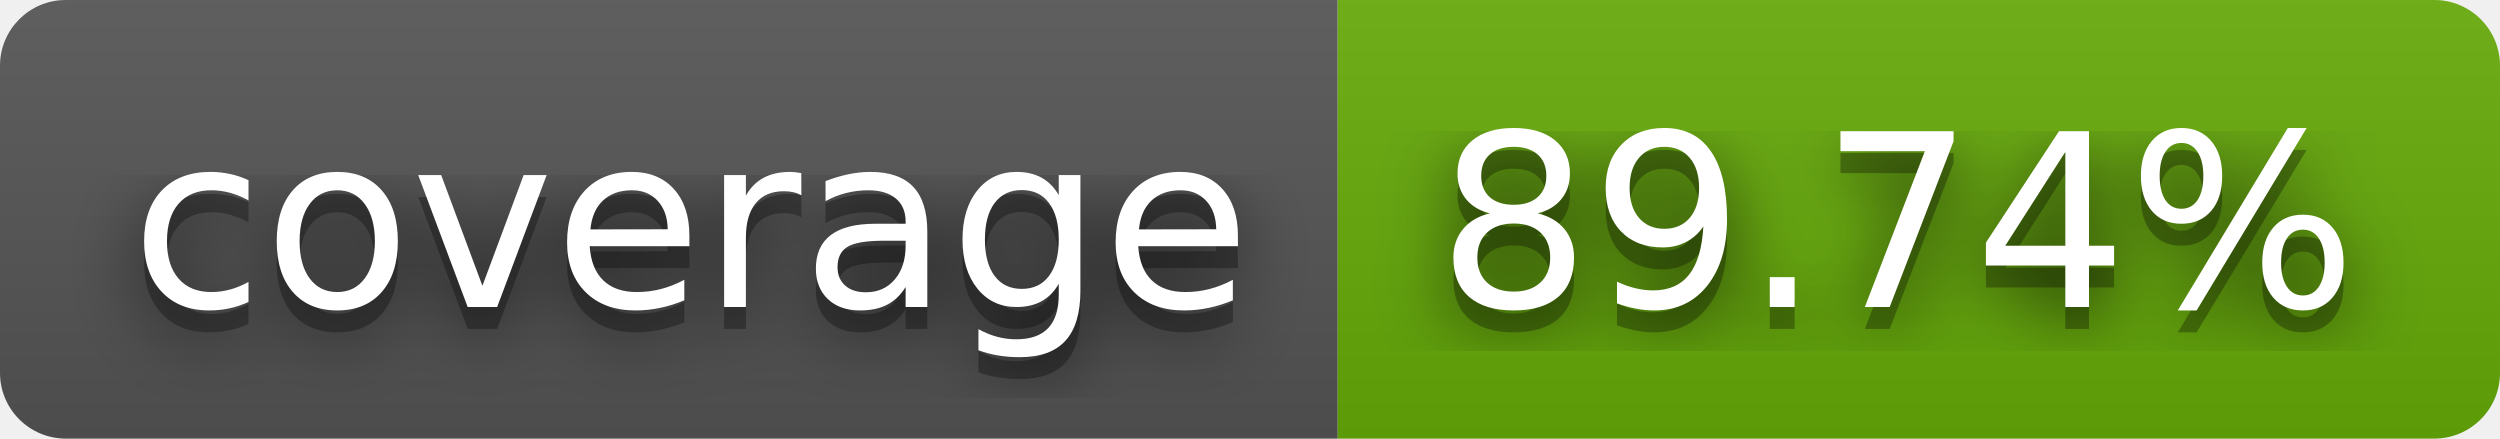
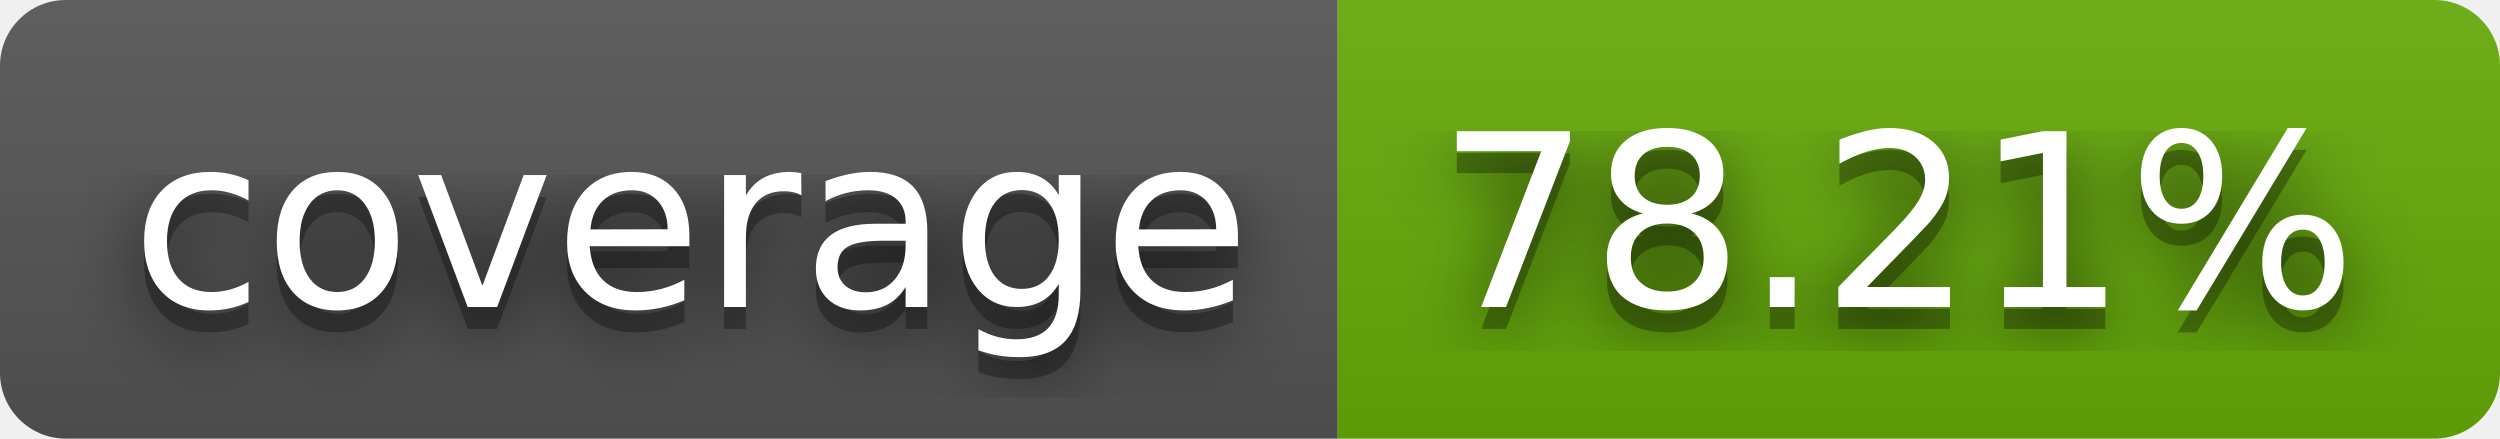
- <svg xmlns="http://www.w3.org/2000/svg" width="114" height="20" role="img" aria-label="coverage: 89.74%">
+ <svg xmlns="http://www.w3.org/2000/svg" width="114" height="20" role="img" aria-label="coverage: 78.21%">
  <filter id="blur">
    <feGaussianBlur stdDeviation="16" />
  </filter>
  <linearGradient id="s" x2="0" y2="100%">
    <stop offset="0" stop-color="#bbb" stop-opacity=".1" />
    <stop offset="1" stop-opacity=".1" />
  </linearGradient>
  <clipPath id="r">
    <rect width="114" height="20" rx="3" />
  </clipPath>
  <g clip-path="url(#r)">
    <rect width="61" height="20" fill="#555" />
    <rect x="61" width="53" height="20" fill="#67ac09" />
    <rect width="114" height="20" fill="url(#s)" />
  </g>
  <g fill="#fff" text-anchor="middle" font-family="Verdana,Geneva,DejaVu Sans,sans-serif" text-rendering="geometricPrecision" font-size="110">
    <g transform="scale(.1)">
      <g aria-hidden="true" fill="#010101">
        <text x="315" y="150" fill-opacity=".8" filter="url(#blur)" textLength="510">coverage</text>
        <text x="315" y="150" fill-opacity=".3" textLength="510">coverage</text>
      </g>
      <text x="315" y="140" textLength="510">coverage</text>
    </g>
    <g transform="scale(.1)">
      <g aria-hidden="true" fill="#010101">
-         <text x="865" y="150" fill-opacity=".8" filter="url(#blur)" textLength="430">89.74%</text>
-         <text x="865" y="150" fill-opacity=".3" textLength="430">89.74%</text>
+         <text x="865" y="150" fill-opacity=".8" filter="url(#blur)" textLength="430">78.21%</text>
+         <text x="865" y="150" fill-opacity=".3" textLength="430">78.21%</text>
      </g>
-       <text x="865" y="140" textLength="430">89.74%</text>
+       <text x="865" y="140" textLength="430">78.21%</text>
    </g>
  </g>
</svg>
